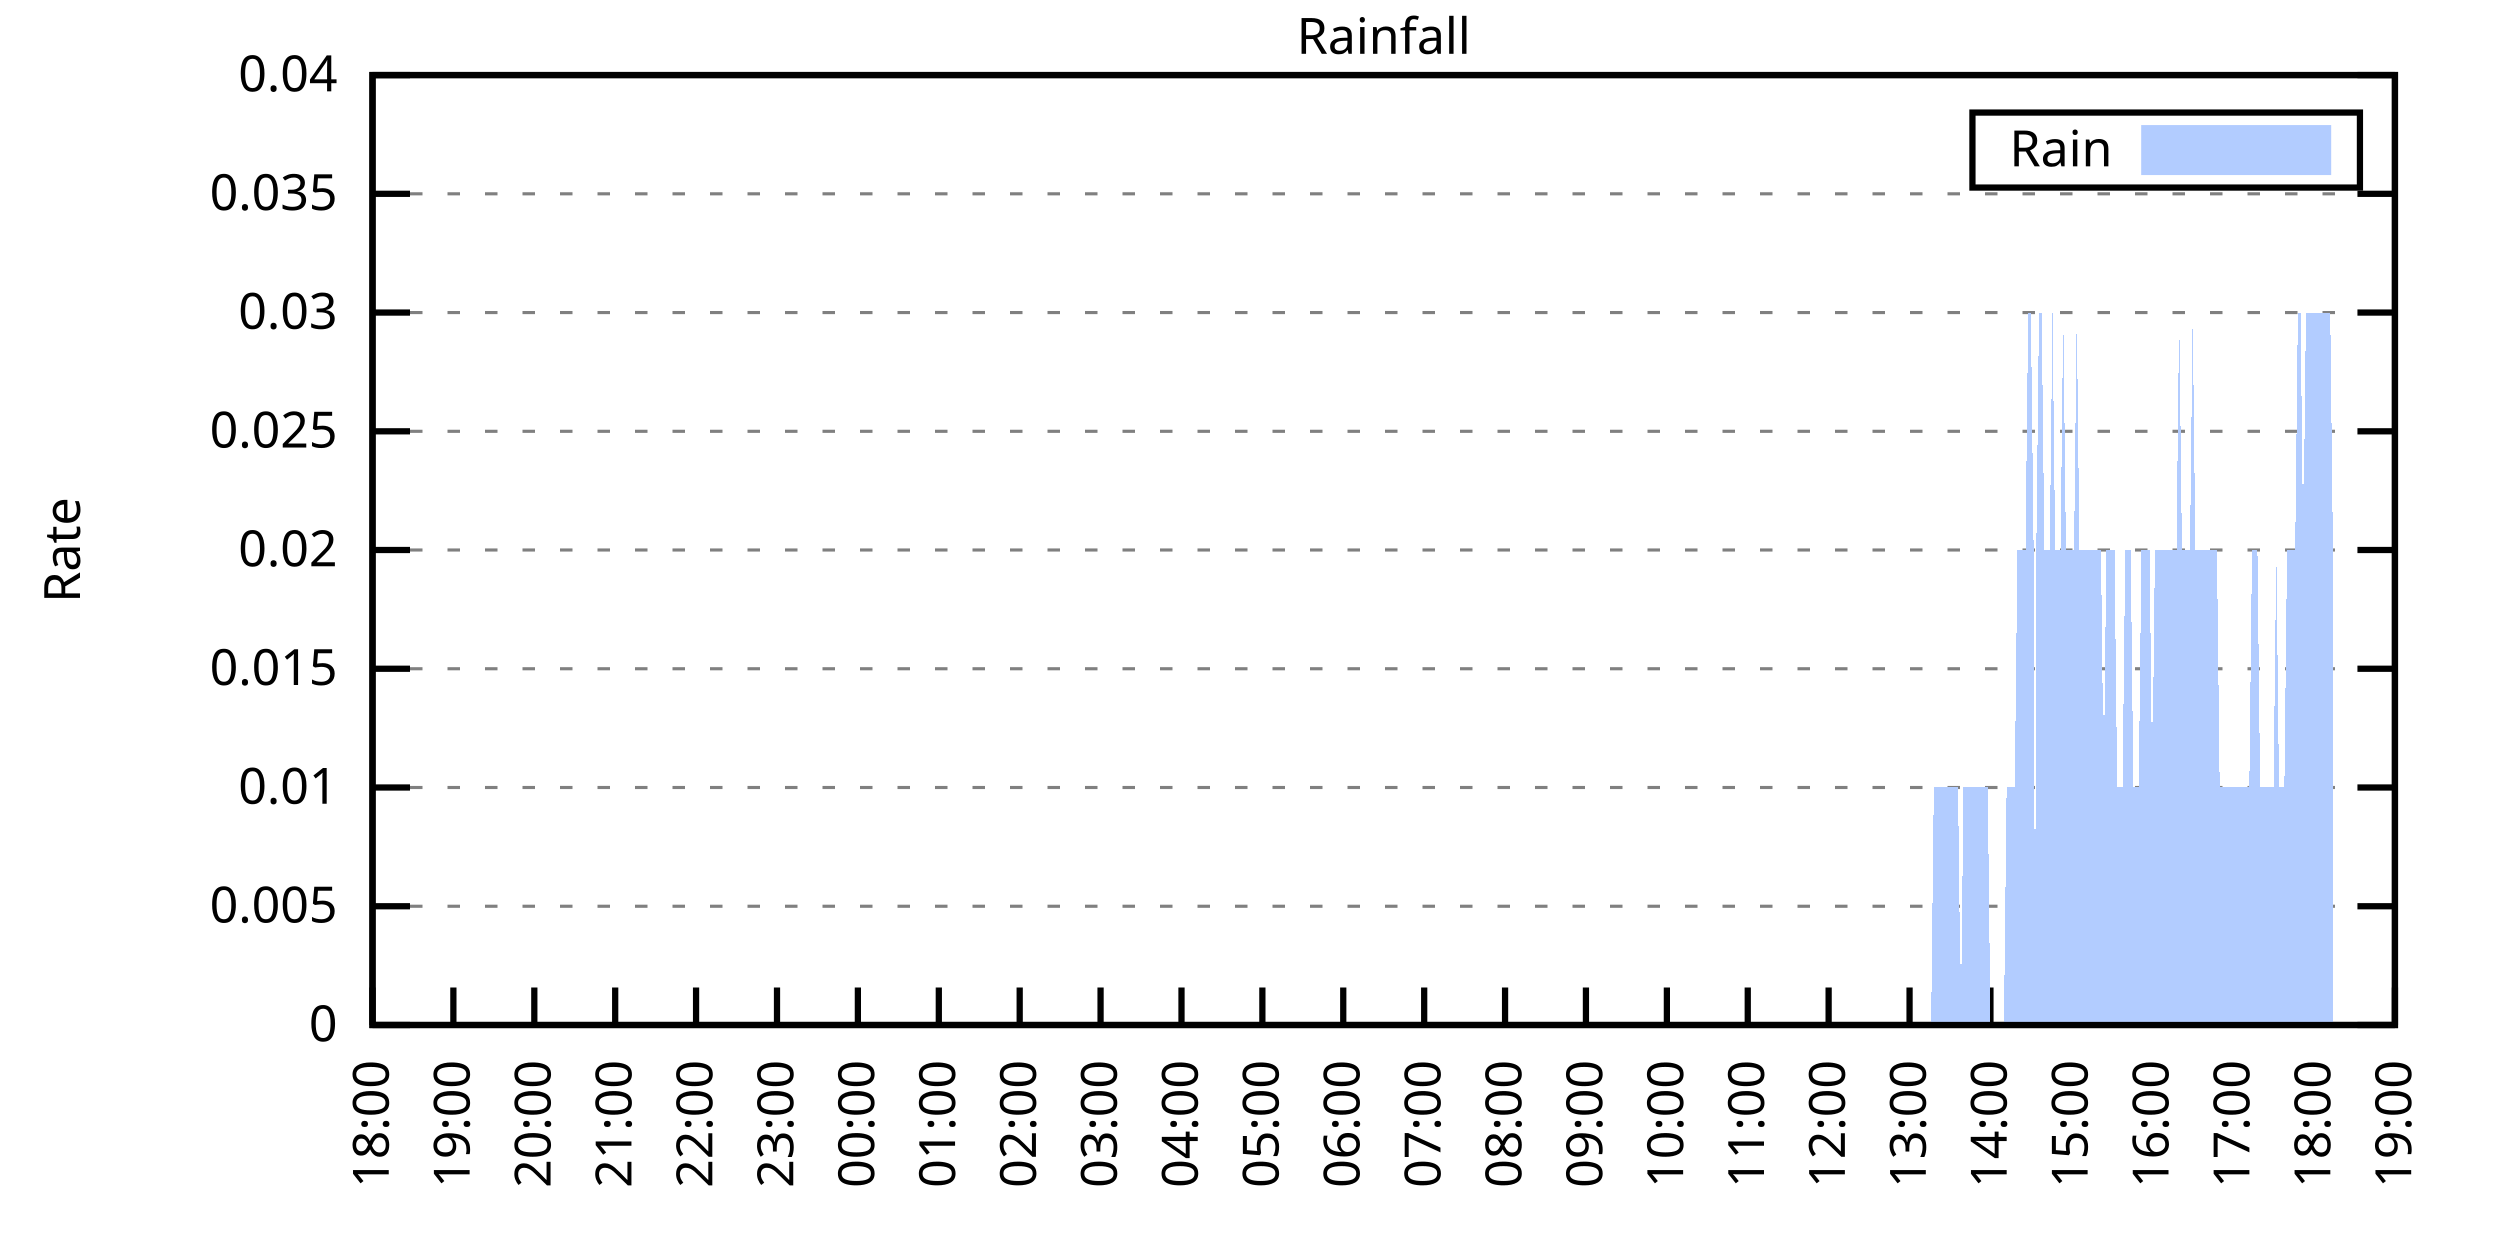
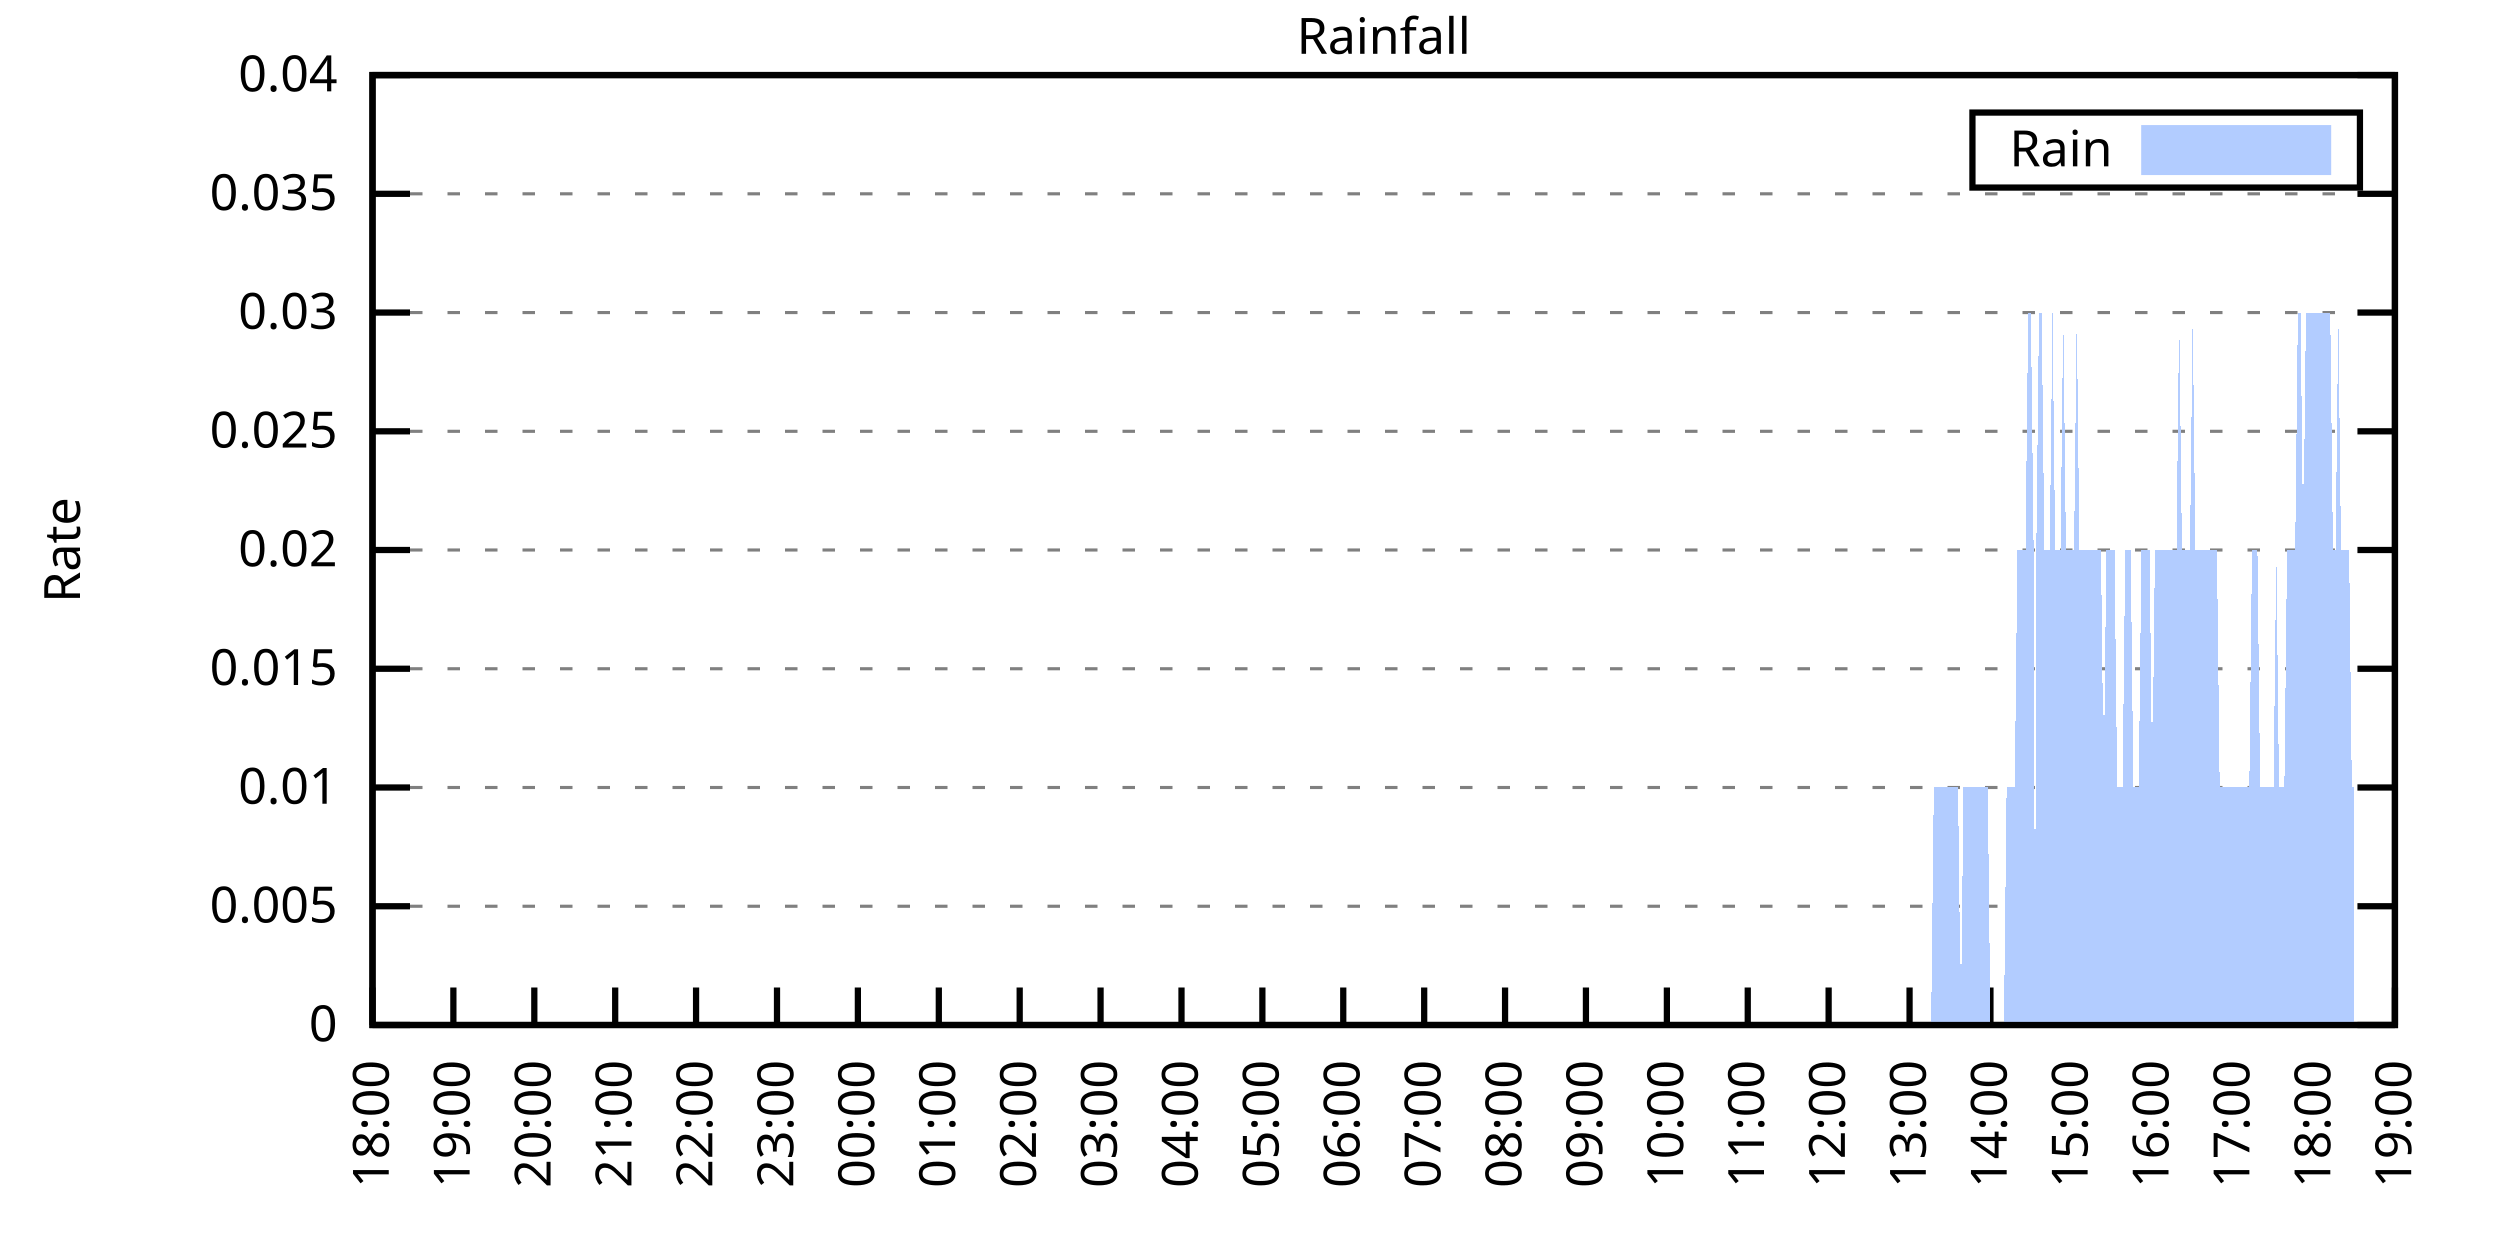
<svg xmlns="http://www.w3.org/2000/svg" xmlns:xlink="http://www.w3.org/1999/xlink" width="400" height="200" viewBox="0 0 400 200">
  <g id="gnuplot_canvas">
    <rect x="0" y="0" width="400" height="200" fill="none" />
    <defs>
      <circle id="gpDot" r="0.5" stroke-width="0.5" stroke="currentColor" />
      <path id="gpPt0" stroke-width="0.333" stroke="currentColor" d="M-1,0 h2 M0,-1 v2" />
      <path id="gpPt1" stroke-width="0.333" stroke="currentColor" d="M-1,-1 L1,1 M1,-1 L-1,1" />
      <path id="gpPt2" stroke-width="0.333" stroke="currentColor" d="M-1,0 L1,0 M0,-1 L0,1 M-1,-1 L1,1 M-1,1 L1,-1" />
      <rect id="gpPt3" stroke-width="0.333" stroke="currentColor" x="-1" y="-1" width="2" height="2" />
      <rect id="gpPt4" stroke-width="0.333" stroke="currentColor" fill="currentColor" x="-1" y="-1" width="2" height="2" />
      <circle id="gpPt5" stroke-width="0.333" stroke="currentColor" cx="0" cy="0" r="1" />
      <use xlink:href="#gpPt5" id="gpPt6" fill="currentColor" stroke="none" />
      <path id="gpPt7" stroke-width="0.333" stroke="currentColor" d="M0,-1.33 L-1.33,0.67 L1.33,0.67 z" />
      <use xlink:href="#gpPt7" id="gpPt8" fill="currentColor" stroke="none" />
      <use xlink:href="#gpPt7" id="gpPt9" stroke="currentColor" transform="rotate(180)" />
      <use xlink:href="#gpPt9" id="gpPt10" fill="currentColor" stroke="none" />
      <use xlink:href="#gpPt3" id="gpPt11" stroke="currentColor" transform="rotate(45)" />
      <use xlink:href="#gpPt11" id="gpPt12" fill="currentColor" stroke="none" />
      <path id="gpPt13" stroke-width="0.333" stroke="currentColor" d="M0,1.330 L1.265,0.411 L0.782,-1.067 L-0.782,-1.076 L-1.265,0.411 z" />
      <use xlink:href="#gpPt13" id="gpPt14" fill="currentColor" stroke="none" />
      <filter id="textbox" filterUnits="objectBoundingBox" x="0" y="0" height="1" width="1">
        <feFlood flood-color="white" flood-opacity="1" result="bgnd" />
        <feComposite in="SourceGraphic" in2="bgnd" operator="atop" />
      </filter>
      <filter id="greybox" filterUnits="objectBoundingBox" x="0" y="0" height="1" width="1">
        <feFlood flood-color="lightgrey" flood-opacity="1" result="grey" />
        <feComposite in="SourceGraphic" in2="grey" operator="atop" />
      </filter>
    </defs>
    <g fill="none" color="white" stroke="currentColor" stroke-width="1.00" stroke-linecap="butt" stroke-linejoin="miter">
</g>
    <g fill="none" color="black" stroke="currentColor" stroke-width="1.00" stroke-linecap="butt" stroke-linejoin="miter">
      <g stroke="none" shape-rendering="crispEdges">
        <polygon fill="rgb(255, 255, 255)" points="59.60,164.00 383.18,164.00 383.18,12.02 59.60,12.02 " />
      </g>
    </g>
    <g fill="none" color="black" stroke="currentColor" stroke-width="1.00" stroke-linecap="butt" stroke-linejoin="miter">
</g>
    <g fill="none" color="black" stroke="black" stroke-width="0.50" stroke-linecap="butt" stroke-linejoin="miter">
</g>
    <g fill="none" color="gray" stroke="currentColor" stroke-width="0.50" stroke-linecap="butt" stroke-linejoin="miter">
      <path stroke="gray" stroke-dasharray="2,4" class="gridline" d="M59.60,164.00 L383.19,164.00  " />
    </g>
    <g fill="none" color="gray" stroke="gray" stroke-width="1.00" stroke-linecap="butt" stroke-linejoin="miter">
</g>
    <g fill="none" color="black" stroke="currentColor" stroke-width="1.00" stroke-linecap="butt" stroke-linejoin="miter">
      <path stroke="black" d="M59.60,164.00 L65.60,164.00 M383.19,164.00 L377.19,164.00  " />
      <g transform="translate(54.00,166.60)" stroke="none" fill="black" font-family="Sans" font-size="8.00" text-anchor="end">
        <text>
          <tspan font-family="Sans"> 0</tspan>
        </text>
      </g>
    </g>
    <g fill="none" color="black" stroke="currentColor" stroke-width="1.00" stroke-linecap="butt" stroke-linejoin="miter">
</g>
    <g fill="none" color="black" stroke="black" stroke-width="0.50" stroke-linecap="butt" stroke-linejoin="miter">
</g>
    <g fill="none" color="gray" stroke="currentColor" stroke-width="0.50" stroke-linecap="butt" stroke-linejoin="miter">
      <path stroke="gray" stroke-dasharray="2,4" class="gridline" d="M59.60,145.00 L383.19,145.00  " />
    </g>
    <g fill="none" color="gray" stroke="gray" stroke-width="1.00" stroke-linecap="butt" stroke-linejoin="miter">
</g>
    <g fill="none" color="black" stroke="currentColor" stroke-width="1.00" stroke-linecap="butt" stroke-linejoin="miter">
      <path stroke="black" d="M59.60,145.00 L65.60,145.00 M383.19,145.00 L377.19,145.00  " />
      <g transform="translate(54.00,147.60)" stroke="none" fill="black" font-family="Sans" font-size="8.00" text-anchor="end">
        <text>
          <tspan font-family="Sans"> 0.005</tspan>
        </text>
      </g>
    </g>
    <g fill="none" color="black" stroke="currentColor" stroke-width="1.00" stroke-linecap="butt" stroke-linejoin="miter">
</g>
    <g fill="none" color="black" stroke="black" stroke-width="0.50" stroke-linecap="butt" stroke-linejoin="miter">
</g>
    <g fill="none" color="gray" stroke="currentColor" stroke-width="0.50" stroke-linecap="butt" stroke-linejoin="miter">
      <path stroke="gray" stroke-dasharray="2,4" class="gridline" d="M59.60,126.00 L383.19,126.00  " />
    </g>
    <g fill="none" color="gray" stroke="gray" stroke-width="1.00" stroke-linecap="butt" stroke-linejoin="miter">
</g>
    <g fill="none" color="black" stroke="currentColor" stroke-width="1.00" stroke-linecap="butt" stroke-linejoin="miter">
      <path stroke="black" d="M59.60,126.00 L65.60,126.00 M383.19,126.00 L377.19,126.00  " />
      <g transform="translate(54.00,128.60)" stroke="none" fill="black" font-family="Sans" font-size="8.00" text-anchor="end">
        <text>
          <tspan font-family="Sans"> 0.01</tspan>
        </text>
      </g>
    </g>
    <g fill="none" color="black" stroke="currentColor" stroke-width="1.00" stroke-linecap="butt" stroke-linejoin="miter">
</g>
    <g fill="none" color="black" stroke="black" stroke-width="0.50" stroke-linecap="butt" stroke-linejoin="miter">
</g>
    <g fill="none" color="gray" stroke="currentColor" stroke-width="0.50" stroke-linecap="butt" stroke-linejoin="miter">
      <path stroke="gray" stroke-dasharray="2,4" class="gridline" d="M59.60,107.00 L383.19,107.00  " />
    </g>
    <g fill="none" color="gray" stroke="gray" stroke-width="1.00" stroke-linecap="butt" stroke-linejoin="miter">
</g>
    <g fill="none" color="black" stroke="currentColor" stroke-width="1.00" stroke-linecap="butt" stroke-linejoin="miter">
      <path stroke="black" d="M59.60,107.00 L65.60,107.00 M383.19,107.00 L377.19,107.00  " />
      <g transform="translate(54.00,109.60)" stroke="none" fill="black" font-family="Sans" font-size="8.00" text-anchor="end">
        <text>
          <tspan font-family="Sans"> 0.015</tspan>
        </text>
      </g>
    </g>
    <g fill="none" color="black" stroke="currentColor" stroke-width="1.00" stroke-linecap="butt" stroke-linejoin="miter">
</g>
    <g fill="none" color="black" stroke="black" stroke-width="0.50" stroke-linecap="butt" stroke-linejoin="miter">
</g>
    <g fill="none" color="gray" stroke="currentColor" stroke-width="0.50" stroke-linecap="butt" stroke-linejoin="miter">
      <path stroke="gray" stroke-dasharray="2,4" class="gridline" d="M59.60,88.00 L383.19,88.00  " />
    </g>
    <g fill="none" color="gray" stroke="gray" stroke-width="1.00" stroke-linecap="butt" stroke-linejoin="miter">
</g>
    <g fill="none" color="black" stroke="currentColor" stroke-width="1.00" stroke-linecap="butt" stroke-linejoin="miter">
      <path stroke="black" d="M59.60,88.00 L65.60,88.00 M383.19,88.00 L377.19,88.00  " />
      <g transform="translate(54.00,90.60)" stroke="none" fill="black" font-family="Sans" font-size="8.00" text-anchor="end">
        <text>
          <tspan font-family="Sans"> 0.02</tspan>
        </text>
      </g>
    </g>
    <g fill="none" color="black" stroke="currentColor" stroke-width="1.00" stroke-linecap="butt" stroke-linejoin="miter">
</g>
    <g fill="none" color="black" stroke="black" stroke-width="0.50" stroke-linecap="butt" stroke-linejoin="miter">
</g>
    <g fill="none" color="gray" stroke="currentColor" stroke-width="0.50" stroke-linecap="butt" stroke-linejoin="miter">
      <path stroke="gray" stroke-dasharray="2,4" class="gridline" d="M59.60,69.01 L383.19,69.01  " />
    </g>
    <g fill="none" color="gray" stroke="gray" stroke-width="1.00" stroke-linecap="butt" stroke-linejoin="miter">
</g>
    <g fill="none" color="black" stroke="currentColor" stroke-width="1.00" stroke-linecap="butt" stroke-linejoin="miter">
      <path stroke="black" d="M59.60,69.01 L65.60,69.01 M383.19,69.01 L377.19,69.01  " />
      <g transform="translate(54.00,71.61)" stroke="none" fill="black" font-family="Sans" font-size="8.00" text-anchor="end">
        <text>
          <tspan font-family="Sans"> 0.025</tspan>
        </text>
      </g>
    </g>
    <g fill="none" color="black" stroke="currentColor" stroke-width="1.00" stroke-linecap="butt" stroke-linejoin="miter">
</g>
    <g fill="none" color="black" stroke="black" stroke-width="0.50" stroke-linecap="butt" stroke-linejoin="miter">
</g>
    <g fill="none" color="gray" stroke="currentColor" stroke-width="0.50" stroke-linecap="butt" stroke-linejoin="miter">
      <path stroke="gray" stroke-dasharray="2,4" class="gridline" d="M59.60,50.01 L383.19,50.01  " />
    </g>
    <g fill="none" color="gray" stroke="gray" stroke-width="1.00" stroke-linecap="butt" stroke-linejoin="miter">
</g>
    <g fill="none" color="black" stroke="currentColor" stroke-width="1.00" stroke-linecap="butt" stroke-linejoin="miter">
      <path stroke="black" d="M59.60,50.01 L65.60,50.01 M383.19,50.01 L377.19,50.01  " />
      <g transform="translate(54.00,52.61)" stroke="none" fill="black" font-family="Sans" font-size="8.00" text-anchor="end">
        <text>
          <tspan font-family="Sans"> 0.03</tspan>
        </text>
      </g>
    </g>
    <g fill="none" color="black" stroke="currentColor" stroke-width="1.00" stroke-linecap="butt" stroke-linejoin="miter">
</g>
    <g fill="none" color="black" stroke="black" stroke-width="0.50" stroke-linecap="butt" stroke-linejoin="miter">
</g>
    <g fill="none" color="gray" stroke="currentColor" stroke-width="0.50" stroke-linecap="butt" stroke-linejoin="miter">
      <path stroke="gray" stroke-dasharray="2,4" class="gridline" d="M59.60,31.01 L383.19,31.01  " />
    </g>
    <g fill="none" color="gray" stroke="gray" stroke-width="1.00" stroke-linecap="butt" stroke-linejoin="miter">
</g>
    <g fill="none" color="black" stroke="currentColor" stroke-width="1.00" stroke-linecap="butt" stroke-linejoin="miter">
      <path stroke="black" d="M59.60,31.01 L65.60,31.01 M383.19,31.01 L377.19,31.01  " />
      <g transform="translate(54.00,33.61)" stroke="none" fill="black" font-family="Sans" font-size="8.00" text-anchor="end">
        <text>
          <tspan font-family="Sans"> 0.035</tspan>
        </text>
      </g>
    </g>
    <g fill="none" color="black" stroke="currentColor" stroke-width="1.00" stroke-linecap="butt" stroke-linejoin="miter">
</g>
    <g fill="none" color="black" stroke="black" stroke-width="0.50" stroke-linecap="butt" stroke-linejoin="miter">
</g>
    <g fill="none" color="gray" stroke="currentColor" stroke-width="0.50" stroke-linecap="butt" stroke-linejoin="miter">
      <path stroke="gray" stroke-dasharray="2,4" class="gridline" d="M59.60,12.01 L383.19,12.01  " />
    </g>
    <g fill="none" color="gray" stroke="gray" stroke-width="1.00" stroke-linecap="butt" stroke-linejoin="miter">
</g>
    <g fill="none" color="black" stroke="currentColor" stroke-width="1.00" stroke-linecap="butt" stroke-linejoin="miter">
      <path stroke="black" d="M59.60,12.01 L65.60,12.01 M383.19,12.01 L377.19,12.01  " />
      <g transform="translate(54.00,14.61)" stroke="none" fill="black" font-family="Sans" font-size="8.00" text-anchor="end">
        <text>
          <tspan font-family="Sans"> 0.04</tspan>
        </text>
      </g>
    </g>
    <g fill="none" color="black" stroke="currentColor" stroke-width="1.00" stroke-linecap="butt" stroke-linejoin="miter">
      <path stroke="black" d="M59.60,164.00 L59.60,158.00  " />
      <g transform="translate(62.20,169.60) rotate(270.00)" stroke="none" fill="black" font-family="Sans" font-size="8.00" text-anchor="end">
        <text>
          <tspan font-family="Sans">18:00</tspan>
        </text>
      </g>
    </g>
    <g fill="none" color="black" stroke="currentColor" stroke-width="1.00" stroke-linecap="butt" stroke-linejoin="miter">
      <path stroke="black" d="M72.54,164.00 L72.54,158.00  " />
      <g transform="translate(75.14,169.60) rotate(270.00)" stroke="none" fill="black" font-family="Sans" font-size="8.00" text-anchor="end">
        <text>
          <tspan font-family="Sans">19:00</tspan>
        </text>
      </g>
    </g>
    <g fill="none" color="black" stroke="currentColor" stroke-width="1.00" stroke-linecap="butt" stroke-linejoin="miter">
      <path stroke="black" d="M85.49,164.00 L85.49,158.00  " />
      <g transform="translate(88.09,169.60) rotate(270.00)" stroke="none" fill="black" font-family="Sans" font-size="8.00" text-anchor="end">
        <text>
          <tspan font-family="Sans">20:00</tspan>
        </text>
      </g>
    </g>
    <g fill="none" color="black" stroke="currentColor" stroke-width="1.00" stroke-linecap="butt" stroke-linejoin="miter">
      <path stroke="black" d="M98.43,164.00 L98.43,158.00  " />
      <g transform="translate(101.03,169.60) rotate(270.00)" stroke="none" fill="black" font-family="Sans" font-size="8.00" text-anchor="end">
        <text>
          <tspan font-family="Sans">21:00</tspan>
        </text>
      </g>
    </g>
    <g fill="none" color="black" stroke="currentColor" stroke-width="1.00" stroke-linecap="butt" stroke-linejoin="miter">
      <path stroke="black" d="M111.37,164.00 L111.37,158.00  " />
      <g transform="translate(113.97,169.60) rotate(270.00)" stroke="none" fill="black" font-family="Sans" font-size="8.00" text-anchor="end">
        <text>
          <tspan font-family="Sans">22:00</tspan>
        </text>
      </g>
    </g>
    <g fill="none" color="black" stroke="currentColor" stroke-width="1.00" stroke-linecap="butt" stroke-linejoin="miter">
      <path stroke="black" d="M124.32,164.00 L124.32,158.00  " />
      <g transform="translate(126.92,169.60) rotate(270.00)" stroke="none" fill="black" font-family="Sans" font-size="8.00" text-anchor="end">
        <text>
          <tspan font-family="Sans">23:00</tspan>
        </text>
      </g>
    </g>
    <g fill="none" color="black" stroke="currentColor" stroke-width="1.00" stroke-linecap="butt" stroke-linejoin="miter">
      <path stroke="black" d="M137.26,164.00 L137.26,158.00  " />
      <g transform="translate(139.86,169.60) rotate(270.00)" stroke="none" fill="black" font-family="Sans" font-size="8.00" text-anchor="end">
        <text>
          <tspan font-family="Sans">00:00</tspan>
        </text>
      </g>
    </g>
    <g fill="none" color="black" stroke="currentColor" stroke-width="1.00" stroke-linecap="butt" stroke-linejoin="miter">
      <path stroke="black" d="M150.21,164.00 L150.21,158.00  " />
      <g transform="translate(152.81,169.60) rotate(270.00)" stroke="none" fill="black" font-family="Sans" font-size="8.00" text-anchor="end">
        <text>
          <tspan font-family="Sans">01:00</tspan>
        </text>
      </g>
    </g>
    <g fill="none" color="black" stroke="currentColor" stroke-width="1.00" stroke-linecap="butt" stroke-linejoin="miter">
      <path stroke="black" d="M163.15,164.00 L163.15,158.00  " />
      <g transform="translate(165.75,169.60) rotate(270.00)" stroke="none" fill="black" font-family="Sans" font-size="8.00" text-anchor="end">
        <text>
          <tspan font-family="Sans">02:00</tspan>
        </text>
      </g>
    </g>
    <g fill="none" color="black" stroke="currentColor" stroke-width="1.00" stroke-linecap="butt" stroke-linejoin="miter">
      <path stroke="black" d="M176.09,164.00 L176.09,158.00  " />
      <g transform="translate(178.69,169.60) rotate(270.00)" stroke="none" fill="black" font-family="Sans" font-size="8.00" text-anchor="end">
        <text>
          <tspan font-family="Sans">03:00</tspan>
        </text>
      </g>
    </g>
    <g fill="none" color="black" stroke="currentColor" stroke-width="1.00" stroke-linecap="butt" stroke-linejoin="miter">
      <path stroke="black" d="M189.04,164.00 L189.04,158.00  " />
      <g transform="translate(191.64,169.60) rotate(270.00)" stroke="none" fill="black" font-family="Sans" font-size="8.00" text-anchor="end">
        <text>
          <tspan font-family="Sans">04:00</tspan>
        </text>
      </g>
    </g>
    <g fill="none" color="black" stroke="currentColor" stroke-width="1.00" stroke-linecap="butt" stroke-linejoin="miter">
      <path stroke="black" d="M201.98,164.00 L201.98,158.00  " />
      <g transform="translate(204.58,169.60) rotate(270.00)" stroke="none" fill="black" font-family="Sans" font-size="8.00" text-anchor="end">
        <text>
          <tspan font-family="Sans">05:00</tspan>
        </text>
      </g>
    </g>
    <g fill="none" color="black" stroke="currentColor" stroke-width="1.00" stroke-linecap="butt" stroke-linejoin="miter">
      <path stroke="black" d="M214.92,164.00 L214.92,158.00  " />
      <g transform="translate(217.52,169.60) rotate(270.00)" stroke="none" fill="black" font-family="Sans" font-size="8.00" text-anchor="end">
        <text>
          <tspan font-family="Sans">06:00</tspan>
        </text>
      </g>
    </g>
    <g fill="none" color="black" stroke="currentColor" stroke-width="1.00" stroke-linecap="butt" stroke-linejoin="miter">
      <path stroke="black" d="M227.87,164.00 L227.87,158.00  " />
      <g transform="translate(230.47,169.60) rotate(270.00)" stroke="none" fill="black" font-family="Sans" font-size="8.00" text-anchor="end">
        <text>
          <tspan font-family="Sans">07:00</tspan>
        </text>
      </g>
    </g>
    <g fill="none" color="black" stroke="currentColor" stroke-width="1.00" stroke-linecap="butt" stroke-linejoin="miter">
      <path stroke="black" d="M240.81,164.00 L240.81,158.00  " />
      <g transform="translate(243.41,169.60) rotate(270.00)" stroke="none" fill="black" font-family="Sans" font-size="8.00" text-anchor="end">
        <text>
          <tspan font-family="Sans">08:00</tspan>
        </text>
      </g>
    </g>
    <g fill="none" color="black" stroke="currentColor" stroke-width="1.00" stroke-linecap="butt" stroke-linejoin="miter">
      <path stroke="black" d="M253.75,164.00 L253.75,158.00  " />
      <g transform="translate(256.35,169.60) rotate(270.00)" stroke="none" fill="black" font-family="Sans" font-size="8.00" text-anchor="end">
        <text>
          <tspan font-family="Sans">09:00</tspan>
        </text>
      </g>
    </g>
    <g fill="none" color="black" stroke="currentColor" stroke-width="1.00" stroke-linecap="butt" stroke-linejoin="miter">
      <path stroke="black" d="M266.70,164.00 L266.70,158.00  " />
      <g transform="translate(269.30,169.60) rotate(270.00)" stroke="none" fill="black" font-family="Sans" font-size="8.00" text-anchor="end">
        <text>
          <tspan font-family="Sans">10:00</tspan>
        </text>
      </g>
    </g>
    <g fill="none" color="black" stroke="currentColor" stroke-width="1.00" stroke-linecap="butt" stroke-linejoin="miter">
      <path stroke="black" d="M279.64,164.00 L279.64,158.00  " />
      <g transform="translate(282.24,169.60) rotate(270.00)" stroke="none" fill="black" font-family="Sans" font-size="8.00" text-anchor="end">
        <text>
          <tspan font-family="Sans">11:00</tspan>
        </text>
      </g>
    </g>
    <g fill="none" color="black" stroke="currentColor" stroke-width="1.00" stroke-linecap="butt" stroke-linejoin="miter">
      <path stroke="black" d="M292.58,164.00 L292.58,158.00  " />
      <g transform="translate(295.18,169.60) rotate(270.00)" stroke="none" fill="black" font-family="Sans" font-size="8.00" text-anchor="end">
        <text>
          <tspan font-family="Sans">12:00</tspan>
        </text>
      </g>
    </g>
    <g fill="none" color="black" stroke="currentColor" stroke-width="1.00" stroke-linecap="butt" stroke-linejoin="miter">
      <path stroke="black" d="M305.53,164.00 L305.53,158.00  " />
      <g transform="translate(308.13,169.60) rotate(270.00)" stroke="none" fill="black" font-family="Sans" font-size="8.00" text-anchor="end">
        <text>
          <tspan font-family="Sans">13:00</tspan>
        </text>
      </g>
    </g>
    <g fill="none" color="black" stroke="currentColor" stroke-width="1.00" stroke-linecap="butt" stroke-linejoin="miter">
      <path stroke="black" d="M318.47,164.00 L318.47,158.00  " />
      <g transform="translate(321.07,169.60) rotate(270.00)" stroke="none" fill="black" font-family="Sans" font-size="8.00" text-anchor="end">
        <text>
          <tspan font-family="Sans">14:00</tspan>
        </text>
      </g>
    </g>
    <g fill="none" color="black" stroke="currentColor" stroke-width="1.00" stroke-linecap="butt" stroke-linejoin="miter">
      <path stroke="black" d="M331.42,164.00 L331.42,158.00  " />
      <g transform="translate(334.02,169.60) rotate(270.00)" stroke="none" fill="black" font-family="Sans" font-size="8.00" text-anchor="end">
        <text>
          <tspan font-family="Sans">15:00</tspan>
        </text>
      </g>
    </g>
    <g fill="none" color="black" stroke="currentColor" stroke-width="1.00" stroke-linecap="butt" stroke-linejoin="miter">
      <path stroke="black" d="M344.36,164.00 L344.36,158.00  " />
      <g transform="translate(346.96,169.60) rotate(270.00)" stroke="none" fill="black" font-family="Sans" font-size="8.00" text-anchor="end">
        <text>
          <tspan font-family="Sans">16:00</tspan>
        </text>
      </g>
    </g>
    <g fill="none" color="black" stroke="currentColor" stroke-width="1.00" stroke-linecap="butt" stroke-linejoin="miter">
      <path stroke="black" d="M357.30,164.00 L357.30,158.00  " />
      <g transform="translate(359.90,169.60) rotate(270.00)" stroke="none" fill="black" font-family="Sans" font-size="8.00" text-anchor="end">
        <text>
          <tspan font-family="Sans">17:00</tspan>
        </text>
      </g>
    </g>
    <g fill="none" color="black" stroke="currentColor" stroke-width="1.00" stroke-linecap="butt" stroke-linejoin="miter">
      <path stroke="black" d="M370.25,164.00 L370.25,158.00  " />
      <g transform="translate(372.85,169.60) rotate(270.00)" stroke="none" fill="black" font-family="Sans" font-size="8.00" text-anchor="end">
        <text>
          <tspan font-family="Sans">18:00</tspan>
        </text>
      </g>
    </g>
    <g fill="none" color="black" stroke="currentColor" stroke-width="1.00" stroke-linecap="butt" stroke-linejoin="miter">
      <path stroke="black" d="M383.19,164.00 L383.19,158.00  " />
      <g transform="translate(385.79,169.60) rotate(270.00)" stroke="none" fill="black" font-family="Sans" font-size="8.00" text-anchor="end">
        <text>
          <tspan font-family="Sans">19:00</tspan>
        </text>
      </g>
    </g>
    <g fill="none" color="black" stroke="currentColor" stroke-width="1.00" stroke-linecap="butt" stroke-linejoin="miter">
</g>
    <g fill="none" color="black" stroke="currentColor" stroke-width="1.00" stroke-linecap="butt" stroke-linejoin="miter">
      <path stroke="black" d="M59.60,12.01 L59.60,164.00 L383.19,164.00 L383.19,12.01 L59.60,12.01 Z  " />
    </g>
    <g fill="none" color="black" stroke="currentColor" stroke-width="1.00" stroke-linecap="butt" stroke-linejoin="miter">
</g>
    <g fill="none" color="black" stroke="currentColor" stroke-width="1.00" stroke-linecap="butt" stroke-linejoin="miter">
      <path stroke="black" d="M315.59,30.01 L315.59,18.01 L377.59,18.01 L377.59,30.01 L315.59,30.01 Z  " />
    </g>
    <g id="Rainfall_plot_1">
      <g fill="none" color="white" stroke="black" stroke-width="2.00" stroke-linecap="butt" stroke-linejoin="miter">
</g>
      <g fill="none" color="black" stroke="currentColor" stroke-width="2.00" stroke-linecap="butt" stroke-linejoin="miter">
        <g transform="translate(337.99,26.61)" stroke="none" fill="black" font-family="Sans" font-size="8.00" text-anchor="end">
          <text>
            <tspan font-family="Sans">Rain</tspan>
          </text>
        </g>
      </g>
      <g fill="none" color="black" stroke="currentColor" stroke-width="2.00" stroke-linecap="butt" stroke-linejoin="miter">
        <g stroke="none" shape-rendering="crispEdges">
          <polygon fill="rgb(178, 204, 255)" points="343.59,27.01 371.99,27.01 371.99,21.01 343.59,21.01 " />
        </g>
        <path stroke="rgb(178, 204, 255)" d="M343.59,27.01 L371.99,27.01 L371.99,21.01 L343.59,21.01 L343.59,27.01 Z  " />
      </g>
      <g fill="none" color="black" stroke="currentColor" stroke-width="2.00" stroke-linecap="butt" stroke-linejoin="miter">
        <g stroke="none" shape-rendering="crispEdges">
-           <polygon fill="rgb(178, 204, 255)" points="63.05,164.00 63.48,164.00 63.91,164.00 64.35,164.00 64.78,164.00 65.21,164.00 65.64,164.00 66.07,164.00 66.50,164.00 66.93,164.00 67.37,164.00 67.80,164.00 68.23,164.00 68.66,164.00 69.09,164.00 69.52,164.00 69.95,164.00 70.39,164.00 70.82,164.00 71.25,164.00 71.68,164.00 72.11,164.00 72.54,164.00 72.98,164.00 73.41,164.00 73.84,164.00 74.27,164.00 74.70,164.00 75.13,164.00 75.56,164.00 76.00,164.00 76.43,164.00 76.86,164.00 77.29,164.00 77.72,164.00 78.15,164.00 78.58,164.00 79.02,164.00 79.45,164.00 79.88,164.00 80.31,164.00 80.74,164.00 81.17,164.00 81.60,164.00 82.04,164.00 82.47,164.00 82.90,164.00 83.33,164.00 83.76,164.00 84.19,164.00 84.62,164.00 85.06,164.00 85.49,164.00 85.92,164.00 86.35,164.00 86.78,164.00 87.21,164.00 87.64,164.00 88.08,164.00 88.51,164.00 88.94,164.00 89.37,164.00 89.80,164.00 90.23,164.00 90.66,164.00 91.10,164.00 91.53,164.00 91.96,164.00 92.39,164.00 92.82,164.00 93.25,164.00 93.68,164.00 94.12,164.00 94.55,164.00 94.98,164.00 95.41,164.00 95.84,164.00 96.27,164.00 96.70,164.00 97.14,164.00 97.57,164.00 98.00,164.00 98.43,164.00 98.86,164.00 99.29,164.00 99.73,164.00 100.16,164.00 100.59,164.00 101.02,164.00 101.45,164.00 101.88,164.00 102.31,164.00 102.75,164.00 103.18,164.00 103.61,164.00 104.04,164.00 104.47,164.00 104.90,164.00 105.33,164.00 105.77,164.00 106.20,164.00 106.63,164.00 107.06,164.00 107.49,164.00 107.92,164.00 108.35,164.00 108.79,164.00 109.22,164.00 109.65,164.00 110.08,164.00 110.51,164.00 110.94,164.00 111.37,164.00 111.81,164.00 112.24,164.00 112.67,164.00 113.10,164.00 113.53,164.00 113.96,164.00 114.39,164.00 114.83,164.00 115.26,164.00 115.69,164.00 116.12,164.00 116.55,164.00 116.98,164.00 117.41,164.00 117.85,164.00 118.28,164.00 118.71,164.00 119.14,164.00 119.57,164.00 120.00,164.00 120.43,164.00 120.87,164.00 121.30,164.00 121.73,164.00 122.16,164.00 122.59,164.00 123.02,164.00 123.46,164.00 123.89,164.00 124.32,164.00 124.75,164.00 125.18,164.00 125.61,164.00 126.04,164.00 126.48,164.00 126.91,164.00 127.34,164.00 127.77,164.00 128.20,164.00 128.63,164.00 129.06,164.00 129.50,164.00 129.93,164.00 130.36,164.00 130.79,164.00 131.22,164.00 131.65,164.00 132.08,164.00 132.52,164.00 132.95,164.00 133.38,164.00 133.81,164.00 134.24,164.00 134.67,164.00 135.10,164.00 135.54,164.00 135.97,164.00 136.40,164.00 136.83,164.00 137.26,164.00 137.69,164.00 138.12,164.00 138.56,164.00 138.99,164.00 139.42,164.00 139.85,164.00 140.28,164.00 140.71,164.00 141.14,164.00 141.58,164.00 142.01,164.00 142.44,164.00 142.87,164.00 143.30,164.00 143.73,164.00 144.16,164.00 144.60,164.00 145.03,164.00 145.46,164.00 145.89,164.00 146.32,164.00 146.75,164.00 147.19,164.00 147.62,164.00 148.05,164.00 148.48,164.00 148.91,164.00 149.34,164.00 149.77,164.00 150.21,164.00 150.64,164.00 151.07,164.00 151.50,164.00 151.93,164.00 152.36,164.00 152.79,164.00 153.23,164.00 153.66,164.00 154.09,164.00 154.52,164.00 154.95,164.00 155.38,164.00 155.81,164.00 156.25,164.00 156.68,164.00 157.11,164.00 157.54,164.00 157.97,164.00 158.40,164.00 158.83,164.00 159.27,164.00 159.70,164.00 160.13,164.00 160.56,164.00 160.99,164.00 161.42,164.00 161.85,164.00 162.29,164.00 162.72,164.00 163.15,164.00 163.58,164.00 164.01,164.00 164.44,164.00 164.87,164.00 165.31,164.00 165.74,164.00 166.17,164.00 166.60,164.00 167.03,164.00 167.46,164.00 167.89,164.00 168.33,164.00 168.76,164.00 169.19,164.00 169.62,164.00 170.05,164.00 170.48,164.00 170.91,164.00 171.35,164.00 171.78,164.00 172.21,164.00 172.64,164.00 173.07,164.00 173.50,164.00 173.94,164.00 174.37,164.00 174.80,164.00 175.23,164.00 175.66,164.00 176.09,164.00 176.52,164.00 176.96,164.00 177.39,164.00 177.82,164.00 178.25,164.00 178.68,164.00 179.11,164.00 179.54,164.00 179.98,164.00 180.41,164.00 180.84,164.00 181.27,164.00 181.70,164.00 182.13,164.00 182.56,164.00 183.00,164.00 183.43,164.00 183.86,164.00 184.29,164.00 184.72,164.00 185.15,164.00 185.58,164.00 186.02,164.00 186.45,164.00 186.88,164.00 187.31,164.00 187.74,164.00 188.17,164.00 188.60,164.00 189.04,164.00 189.47,164.00 189.90,164.00 190.33,164.00 190.76,164.00 191.19,164.00 191.62,164.00 192.06,164.00 192.49,164.00 192.92,164.00 193.35,164.00 193.78,164.00 194.21,164.00 194.64,164.00 195.08,164.00 195.51,164.00 195.94,164.00 196.37,164.00 196.80,164.00 197.23,164.00 197.67,164.00 198.10,164.00 198.53,164.00 198.96,164.00 199.39,164.00 199.82,164.00 200.25,164.00 200.69,164.00 201.12,164.00 201.55,164.00 201.98,164.00 202.41,164.00 202.84,164.00 203.27,164.00 203.71,164.00 204.14,164.00 204.57,164.00 205.00,164.00 205.43,164.00 205.86,164.00 206.29,164.00 206.73,164.00 207.16,164.00 207.59,164.00 208.02,164.00 208.45,164.00 208.88,164.00 209.31,164.00 209.75,164.00 210.18,164.00 210.61,164.00 211.04,164.00 211.47,164.00 211.90,164.00 212.33,164.00 212.77,164.00 213.20,164.00 213.63,164.00 214.06,164.00 214.49,164.00 214.92,164.00 215.35,164.00 215.79,164.00 216.22,164.00 216.65,164.00 217.08,164.00 217.51,164.00 217.94,164.00 218.37,164.00 218.81,164.00 219.24,164.00 219.67,164.00 220.10,164.00 220.53,164.00 220.96,164.00 221.40,164.00 221.83,164.00 222.26,164.00 222.69,164.00 223.12,164.00 223.55,164.00 223.98,164.00 224.42,164.00 224.85,164.00 225.28,164.00 225.71,164.00 226.14,164.00 226.57,164.00 227.00,164.00 227.44,164.00 227.87,164.00 228.30,164.00 228.73,164.00 229.16,164.00 229.59,164.00 230.02,164.00 230.46,164.00 230.89,164.00 231.32,164.00 231.75,164.00 232.18,164.00 232.61,164.00 233.04,164.00 233.48,164.00 233.91,164.00 234.34,164.00 234.77,164.00 235.20,164.00 235.63,164.00 236.06,164.00 236.50,164.00 236.93,164.00 237.36,164.00 237.79,164.00 238.22,164.00 238.65,164.00 239.08,164.00 239.52,164.00 239.95,164.00 240.38,164.00 240.81,164.00 241.24,164.00 241.67,164.00 242.10,164.00 242.54,164.00 242.97,164.00 243.40,164.00 243.83,164.00 244.26,164.00 244.69,164.00 245.12,164.00 245.56,164.00 245.99,164.00 246.42,164.00 246.85,164.00 247.28,164.00 247.71,164.00 248.15,164.00 248.58,164.00 249.01,164.00 249.44,164.00 249.87,164.00 250.30,164.00 250.73,164.00 251.17,164.00 251.60,164.00 252.03,164.00 252.46,164.00 252.89,164.00 253.32,164.00 253.75,164.00 254.19,164.00 254.62,164.00 255.05,164.00 255.48,164.00 255.91,164.00 256.34,164.00 256.77,164.00 257.21,164.00 257.64,164.00 258.07,164.00 258.50,164.00 258.93,164.00 259.36,164.00 259.79,164.00 260.23,164.00 260.66,164.00 261.09,164.00 261.52,164.00 261.95,164.00 262.38,164.00 262.81,164.00 263.25,164.00 263.68,164.00 264.11,164.00 264.54,164.00 264.97,164.00 265.40,164.00 265.83,164.00 266.27,164.00 266.70,164.00 267.13,164.00 267.56,164.00 267.99,164.00 268.42,164.00 268.85,164.00 269.29,164.00 269.72,164.00 270.15,164.00 270.58,164.00 271.01,164.00 271.44,164.00 271.88,164.00 272.31,164.00 272.74,164.00 273.17,164.00 273.60,164.00 274.03,164.00 274.46,164.00 274.90,164.00 275.33,164.00 275.76,164.00 276.19,164.00 276.62,164.00 277.05,164.00 277.48,164.00 277.92,164.00 278.35,164.00 278.78,164.00 279.21,164.00 279.64,164.00 280.07,164.00 280.50,164.00 280.94,164.00 281.37,164.00 281.80,164.00 282.23,164.00 282.66,164.00 283.09,164.00 283.52,164.00 283.96,164.00 284.39,164.00 284.82,164.00 285.25,164.00 285.68,164.00 286.11,164.00 286.54,164.00 286.98,164.00 287.41,164.00 287.84,164.00 288.27,164.00 288.70,164.00 289.13,164.00 289.56,164.00 290.00,164.00 290.43,164.00 290.86,164.00 291.29,164.00 291.72,164.00 292.15,164.00 292.58,164.00 293.02,164.00 293.45,164.00 293.88,164.00 294.31,164.00 294.74,164.00 295.17,164.00 295.60,164.00 296.04,164.00 296.47,164.00 296.90,164.00 297.33,164.00 297.76,164.00 298.19,164.00 298.63,164.00 299.06,164.00 299.49,164.00 299.92,164.00 300.35,164.00 300.78,164.00 301.21,164.00 301.65,164.00 302.08,164.00 302.51,164.00 302.94,164.00 303.37,164.00 303.80,164.00 304.23,164.00 304.67,164.00 305.10,164.00 305.53,164.00 305.96,164.00 306.39,164.00 306.82,164.00 307.25,164.00 307.69,164.00 308.12,164.00 308.55,164.00 308.98,164.00 309.41,126.00 309.84,126.00 310.27,126.00 310.71,126.00 311.14,126.00 311.57,126.00 312.00,126.00 312.43,126.00 312.86,126.00 313.29,126.00 313.73,164.00 314.16,126.00 314.59,126.00 315.02,126.00 315.45,126.00 315.88,126.00 316.31,126.00 316.75,126.00 317.18,126.00 317.61,126.00 318.04,126.00 318.47,164.00 318.90,164.00 319.33,164.00 319.77,164.00 320.20,164.00 320.63,164.00 321.06,126.00 321.49,126.00 321.92,126.00 322.36,126.00 322.79,88.00 323.22,88.00 323.65,88.00 324.08,88.00 324.51,50.01 324.94,50.01 325.38,88.00 325.59,164.00 325.81,88.00 326.24,50.01 326.67,50.01 327.10,88.00 327.53,88.00 327.96,88.00 328.40,50.01 328.83,88.00 329.26,88.00 329.69,88.00 330.12,50.01 330.55,88.00 330.98,88.00 331.42,88.00 331.85,88.00 332.28,50.01 332.71,88.00 333.14,88.00 333.57,88.00 334.00,88.00 334.44,88.00 334.87,88.00 335.30,88.00 335.73,88.00 336.16,88.00 336.59,126.00 337.02,88.00 337.46,88.00 337.89,88.00 338.32,88.00 338.75,126.00 339.18,126.00 339.61,126.00 340.04,88.00 340.48,88.00 340.91,88.00 341.34,126.00 341.77,126.00 342.20,126.00 342.63,88.00 343.06,88.00 343.50,88.00 343.93,88.00 344.36,126.00 344.79,88.00 345.22,88.00 345.65,88.00 346.09,88.00 346.52,88.00 346.95,88.00 347.38,88.00 347.81,88.00 348.24,88.00 348.67,50.01 349.11,88.00 349.54,88.00 349.97,88.00 350.40,88.00 350.83,50.01 351.26,88.00 351.69,88.00 352.13,88.00 352.56,88.00 352.99,88.00 353.42,88.00 353.85,88.00 354.28,88.00 354.71,88.00 355.15,126.00 355.58,126.00 356.01,126.00 356.44,126.00 356.87,126.00 357.30,126.00 357.73,126.00 358.17,126.00 358.60,126.00 359.03,126.00 359.46,126.00 359.89,126.00 360.32,88.00 360.75,88.00 361.19,88.00 361.62,126.00 362.05,126.00 362.48,126.00 362.91,126.00 363.34,126.00 363.77,126.00 364.21,88.00 364.64,126.00 365.07,126.00 365.50,126.00 365.93,88.00 366.36,88.00 366.79,88.00 367.23,88.00 367.66,50.01 368.09,50.01 368.52,88.00 368.95,50.01 369.38,50.01 369.81,50.01 370.25,50.01 370.68,50.01 371.11,50.01 371.54,50.01 371.97,50.01 372.40,50.01 372.84,50.01 373.27,88.00 373.27,164.00 63.05,164.00 " />
+           <polygon fill="rgb(178, 204, 255)" points="66.50,164.00 66.93,164.00 67.37,164.00 67.80,164.00 68.23,164.00 68.66,164.00 69.09,164.00 69.52,164.00 69.95,164.00 70.39,164.00 70.82,164.00 71.25,164.00 71.68,164.00 72.11,164.00 72.54,164.00 72.98,164.00 73.41,164.00 73.84,164.00 74.27,164.00 74.70,164.00 75.13,164.00 75.56,164.00 76.00,164.00 76.43,164.00 76.86,164.00 77.29,164.00 77.72,164.00 78.15,164.00 78.58,164.00 79.02,164.00 79.45,164.00 79.88,164.00 80.31,164.00 80.74,164.00 81.17,164.00 81.60,164.00 82.04,164.00 82.47,164.00 82.90,164.00 83.33,164.00 83.76,164.00 84.19,164.00 84.62,164.00 85.06,164.00 85.49,164.00 85.92,164.00 86.35,164.00 86.78,164.00 87.21,164.00 87.64,164.00 88.08,164.00 88.51,164.00 88.94,164.00 89.37,164.00 89.80,164.00 90.23,164.00 90.66,164.00 91.10,164.00 91.53,164.00 91.96,164.00 92.39,164.00 92.82,164.00 93.25,164.00 93.68,164.00 94.12,164.00 94.55,164.00 94.98,164.00 95.41,164.00 95.84,164.00 96.27,164.00 96.70,164.00 97.14,164.00 97.57,164.00 98.00,164.00 98.43,164.00 98.86,164.00 99.29,164.00 99.73,164.00 100.16,164.00 100.59,164.00 101.02,164.00 101.45,164.00 101.88,164.00 102.31,164.00 102.75,164.00 103.18,164.00 103.61,164.00 104.04,164.00 104.47,164.00 104.90,164.00 105.33,164.00 105.77,164.00 106.20,164.00 106.63,164.00 107.06,164.00 107.49,164.00 107.92,164.00 108.35,164.00 108.79,164.00 109.22,164.00 109.65,164.00 110.08,164.00 110.51,164.00 110.94,164.00 111.37,164.00 111.81,164.00 112.24,164.00 112.67,164.00 113.10,164.00 113.53,164.00 113.96,164.00 114.39,164.00 114.83,164.00 115.26,164.00 115.69,164.00 116.12,164.00 116.55,164.00 116.98,164.00 117.41,164.00 117.85,164.00 118.28,164.00 118.71,164.00 119.14,164.00 119.57,164.00 120.00,164.00 120.43,164.00 120.87,164.00 121.30,164.00 121.73,164.00 122.16,164.00 122.59,164.00 123.02,164.00 123.46,164.00 123.89,164.00 124.32,164.00 124.75,164.00 125.18,164.00 125.61,164.00 126.04,164.00 126.48,164.00 126.91,164.00 127.34,164.00 127.77,164.00 128.20,164.00 128.63,164.00 129.06,164.00 129.50,164.00 129.93,164.00 130.36,164.00 130.79,164.00 131.22,164.00 131.65,164.00 132.08,164.00 132.52,164.00 132.95,164.00 133.38,164.00 133.81,164.00 134.24,164.00 134.67,164.00 135.10,164.00 135.54,164.00 135.97,164.00 136.40,164.00 136.83,164.00 137.26,164.00 137.69,164.00 138.12,164.00 138.56,164.00 138.99,164.00 139.42,164.00 139.85,164.00 140.28,164.00 140.71,164.00 141.14,164.00 141.58,164.00 142.01,164.00 142.44,164.00 142.87,164.00 143.30,164.00 143.73,164.00 144.16,164.00 144.60,164.00 145.03,164.00 145.46,164.00 145.89,164.00 146.32,164.00 146.75,164.00 147.19,164.00 147.62,164.00 148.05,164.00 148.48,164.00 148.91,164.00 149.34,164.00 149.77,164.00 150.21,164.00 150.64,164.00 151.07,164.00 151.50,164.00 151.93,164.00 152.36,164.00 152.79,164.00 153.23,164.00 153.66,164.00 154.09,164.00 154.52,164.00 154.95,164.00 155.38,164.00 155.81,164.00 156.25,164.00 156.68,164.00 157.11,164.00 157.54,164.00 157.97,164.00 158.40,164.00 158.83,164.00 159.27,164.00 159.70,164.00 160.13,164.00 160.56,164.00 160.99,164.00 161.42,164.00 161.85,164.00 162.29,164.00 162.72,164.00 163.15,164.00 163.58,164.00 164.01,164.00 164.44,164.00 164.87,164.00 165.31,164.00 165.74,164.00 166.17,164.00 166.60,164.00 167.03,164.00 167.46,164.00 167.89,164.00 168.33,164.00 168.76,164.00 169.19,164.00 169.62,164.00 170.05,164.00 170.48,164.00 170.91,164.00 171.35,164.00 171.78,164.00 172.21,164.00 172.64,164.00 173.07,164.00 173.50,164.00 173.94,164.00 174.37,164.00 174.80,164.00 175.23,164.00 175.66,164.00 176.09,164.00 176.52,164.00 176.96,164.00 177.39,164.00 177.82,164.00 178.25,164.00 178.68,164.00 179.11,164.00 179.54,164.00 179.98,164.00 180.41,164.00 180.84,164.00 181.27,164.00 181.70,164.00 182.13,164.00 182.56,164.00 183.00,164.00 183.43,164.00 183.86,164.00 184.29,164.00 184.72,164.00 185.15,164.00 185.58,164.00 186.02,164.00 186.45,164.00 186.88,164.00 187.31,164.00 187.74,164.00 188.17,164.00 188.60,164.00 189.04,164.00 189.47,164.00 189.90,164.00 190.33,164.00 190.76,164.00 191.19,164.00 191.62,164.00 192.06,164.00 192.49,164.00 192.92,164.00 193.35,164.00 193.78,164.00 194.21,164.00 194.64,164.00 195.08,164.00 195.51,164.00 195.94,164.00 196.37,164.00 196.80,164.00 197.23,164.00 197.67,164.00 198.10,164.00 198.53,164.00 198.96,164.00 199.39,164.00 199.82,164.00 200.25,164.00 200.69,164.00 201.12,164.00 201.55,164.00 201.98,164.00 202.41,164.00 202.84,164.00 203.27,164.00 203.71,164.00 204.14,164.00 204.57,164.00 205.00,164.00 205.43,164.00 205.86,164.00 206.29,164.00 206.73,164.00 207.16,164.00 207.59,164.00 208.02,164.00 208.45,164.00 208.88,164.00 209.31,164.00 209.75,164.00 210.18,164.00 210.61,164.00 211.04,164.00 211.47,164.00 211.90,164.00 212.33,164.00 212.77,164.00 213.20,164.00 213.63,164.00 214.06,164.00 214.49,164.00 214.92,164.00 215.35,164.00 215.79,164.00 216.22,164.00 216.65,164.00 217.08,164.00 217.51,164.00 217.94,164.00 218.37,164.00 218.81,164.00 219.24,164.00 219.67,164.00 220.10,164.00 220.53,164.00 220.96,164.00 221.40,164.00 221.83,164.00 222.26,164.00 222.69,164.00 223.12,164.00 223.55,164.00 223.98,164.00 224.42,164.00 224.85,164.00 225.28,164.00 225.71,164.00 226.14,164.00 226.57,164.00 227.00,164.00 227.44,164.00 227.87,164.00 228.30,164.00 228.73,164.00 229.16,164.00 229.59,164.00 230.02,164.00 230.46,164.00 230.89,164.00 231.32,164.00 231.75,164.00 232.18,164.00 232.61,164.00 233.04,164.00 233.48,164.00 233.91,164.00 234.34,164.00 234.77,164.00 235.20,164.00 235.63,164.00 236.06,164.00 236.50,164.00 236.93,164.00 237.36,164.00 237.79,164.00 238.22,164.00 238.65,164.00 239.08,164.00 239.52,164.00 239.95,164.00 240.38,164.00 240.81,164.00 241.24,164.00 241.67,164.00 242.10,164.00 242.54,164.00 242.97,164.00 243.40,164.00 243.83,164.00 244.26,164.00 244.69,164.00 245.12,164.00 245.56,164.00 245.99,164.00 246.42,164.00 246.85,164.00 247.28,164.00 247.71,164.00 248.15,164.00 248.58,164.00 249.01,164.00 249.44,164.00 249.87,164.00 250.30,164.00 250.73,164.00 251.17,164.00 251.60,164.00 252.03,164.00 252.46,164.00 252.89,164.00 253.32,164.00 253.75,164.00 254.19,164.00 254.62,164.00 255.05,164.00 255.48,164.00 255.91,164.00 256.34,164.00 256.77,164.00 257.21,164.00 257.64,164.00 258.07,164.00 258.50,164.00 258.93,164.00 259.36,164.00 259.79,164.00 260.23,164.00 260.66,164.00 261.09,164.00 261.52,164.00 261.95,164.00 262.38,164.00 262.81,164.00 263.25,164.00 263.68,164.00 264.11,164.00 264.54,164.00 264.97,164.00 265.40,164.00 265.83,164.00 266.27,164.00 266.70,164.00 267.13,164.00 267.56,164.00 267.99,164.00 268.42,164.00 268.85,164.00 269.29,164.00 269.72,164.00 270.15,164.00 270.58,164.00 271.01,164.00 271.44,164.00 271.88,164.00 272.31,164.00 272.74,164.00 273.17,164.00 273.60,164.00 274.03,164.00 274.46,164.00 274.90,164.00 275.33,164.00 275.76,164.00 276.19,164.00 276.62,164.00 277.05,164.00 277.48,164.00 277.92,164.00 278.35,164.00 278.78,164.00 279.21,164.00 279.64,164.00 280.07,164.00 280.50,164.00 280.94,164.00 281.37,164.00 281.80,164.00 282.23,164.00 282.66,164.00 283.09,164.00 283.52,164.00 283.96,164.00 284.39,164.00 284.82,164.00 285.25,164.00 285.68,164.00 286.11,164.00 286.54,164.00 286.98,164.00 287.41,164.00 287.84,164.00 288.27,164.00 288.70,164.00 289.13,164.00 289.56,164.00 290.00,164.00 290.43,164.00 290.86,164.00 291.29,164.00 291.72,164.00 292.15,164.00 292.58,164.00 293.02,164.00 293.45,164.00 293.88,164.00 294.31,164.00 294.74,164.00 295.17,164.00 295.60,164.00 296.04,164.00 296.47,164.00 296.90,164.00 297.33,164.00 297.76,164.00 298.19,164.00 298.63,164.00 299.06,164.00 299.49,164.00 299.92,164.00 300.35,164.00 300.78,164.00 301.21,164.00 301.65,164.00 302.08,164.00 302.51,164.00 302.94,164.00 303.37,164.00 303.80,164.00 304.23,164.00 304.67,164.00 305.10,164.00 305.53,164.00 305.96,164.00 306.39,164.00 306.82,164.00 307.25,164.00 307.69,164.00 308.12,164.00 308.55,164.00 308.98,164.00 309.41,126.00 309.84,126.00 310.27,126.00 310.71,126.00 311.14,126.00 311.57,126.00 312.00,126.00 312.43,126.00 312.86,126.00 313.29,126.00 313.73,164.00 314.16,126.00 314.59,126.00 315.02,126.00 315.45,126.00 315.88,126.00 316.31,126.00 316.75,126.00 317.18,126.00 317.61,126.00 318.04,126.00 318.47,164.00 318.90,164.00 319.33,164.00 319.77,164.00 320.20,164.00 320.63,164.00 321.06,126.00 321.49,126.00 321.92,126.00 322.36,126.00 322.79,88.00 323.22,88.00 323.65,88.00 324.08,88.00 324.51,50.01 324.94,50.01 325.38,88.00 325.59,164.00 325.81,88.00 326.24,50.01 326.67,50.01 327.10,88.00 327.53,88.00 327.96,88.00 328.40,50.01 328.83,88.00 329.26,88.00 329.69,88.00 330.12,50.01 330.55,88.00 330.98,88.00 331.42,88.00 331.85,88.00 332.28,50.01 332.71,88.00 333.14,88.00 333.57,88.00 334.00,88.00 334.44,88.00 334.87,88.00 335.30,88.00 335.73,88.00 336.16,88.00 336.59,126.00 337.02,88.00 337.46,88.00 337.89,88.00 338.32,88.00 338.75,126.00 339.18,126.00 339.61,126.00 340.04,88.00 340.48,88.00 340.91,88.00 341.34,126.00 341.77,126.00 342.20,126.00 342.63,88.00 343.06,88.00 343.50,88.00 343.93,88.00 344.36,126.00 344.79,88.00 345.22,88.00 345.65,88.00 346.09,88.00 346.52,88.00 346.95,88.00 347.38,88.00 347.81,88.00 348.24,88.00 348.67,50.01 349.11,88.00 349.54,88.00 349.97,88.00 350.40,88.00 350.83,50.01 351.26,88.00 351.69,88.00 352.13,88.00 352.56,88.00 352.99,88.00 353.42,88.00 353.85,88.00 354.28,88.00 354.71,88.00 355.15,126.00 355.58,126.00 356.01,126.00 356.44,126.00 356.87,126.00 357.30,126.00 357.73,126.00 358.17,126.00 358.60,126.00 359.03,126.00 359.46,126.00 359.89,126.00 360.32,88.00 360.75,88.00 361.19,88.00 361.62,126.00 362.05,126.00 362.48,126.00 362.91,126.00 363.34,126.00 363.77,126.00 364.21,88.00 364.64,126.00 365.07,126.00 365.50,126.00 365.93,88.00 366.36,88.00 366.79,88.00 367.23,88.00 367.66,50.01 368.09,50.01 368.52,88.00 368.95,50.01 369.38,50.01 369.81,50.01 370.25,50.01 370.68,50.01 371.11,50.01 371.54,50.01 371.97,50.01 372.40,50.01 372.84,50.01 373.27,88.00 373.70,88.00 374.13,50.01 374.56,88.00 374.99,88.00 375.42,88.00 375.86,88.00 376.29,126.00 376.72,126.00 376.72,164.00 66.50,164.00 " />
        </g>
      </g>
    </g>
    <g fill="none" color="black" stroke="currentColor" stroke-width="2.00" stroke-linecap="butt" stroke-linejoin="miter">
</g>
    <g fill="none" color="black" stroke="black" stroke-width="1.00" stroke-linecap="butt" stroke-linejoin="miter">
</g>
    <g fill="none" color="black" stroke="currentColor" stroke-width="1.00" stroke-linecap="butt" stroke-linejoin="miter">
      <path stroke="black" d="M59.60,12.01 L59.60,164.00 L383.19,164.00 L383.19,12.01 L59.60,12.01 Z  " />
      <g transform="translate(12.80,88.01) rotate(270.00)" stroke="none" fill="black" font-family="Sans" font-size="8.00" text-anchor="middle">
        <text>
          <tspan font-family="Sans">Rate</tspan>
        </text>
      </g>
    </g>
    <g fill="none" color="black" stroke="currentColor" stroke-width="1.00" stroke-linecap="butt" stroke-linejoin="miter">
</g>
    <g fill="none" color="black" stroke="currentColor" stroke-width="1.00" stroke-linecap="butt" stroke-linejoin="miter">
      <g transform="translate(221.39,8.61)" stroke="none" fill="black" font-family="Sans" font-size="8.00" text-anchor="middle">
        <text>
          <tspan font-family="Sans">Rainfall</tspan>
        </text>
      </g>
    </g>
    <g fill="none" color="black" stroke="currentColor" stroke-width="1.00" stroke-linecap="butt" stroke-linejoin="miter">
</g>
  </g>
</svg>
